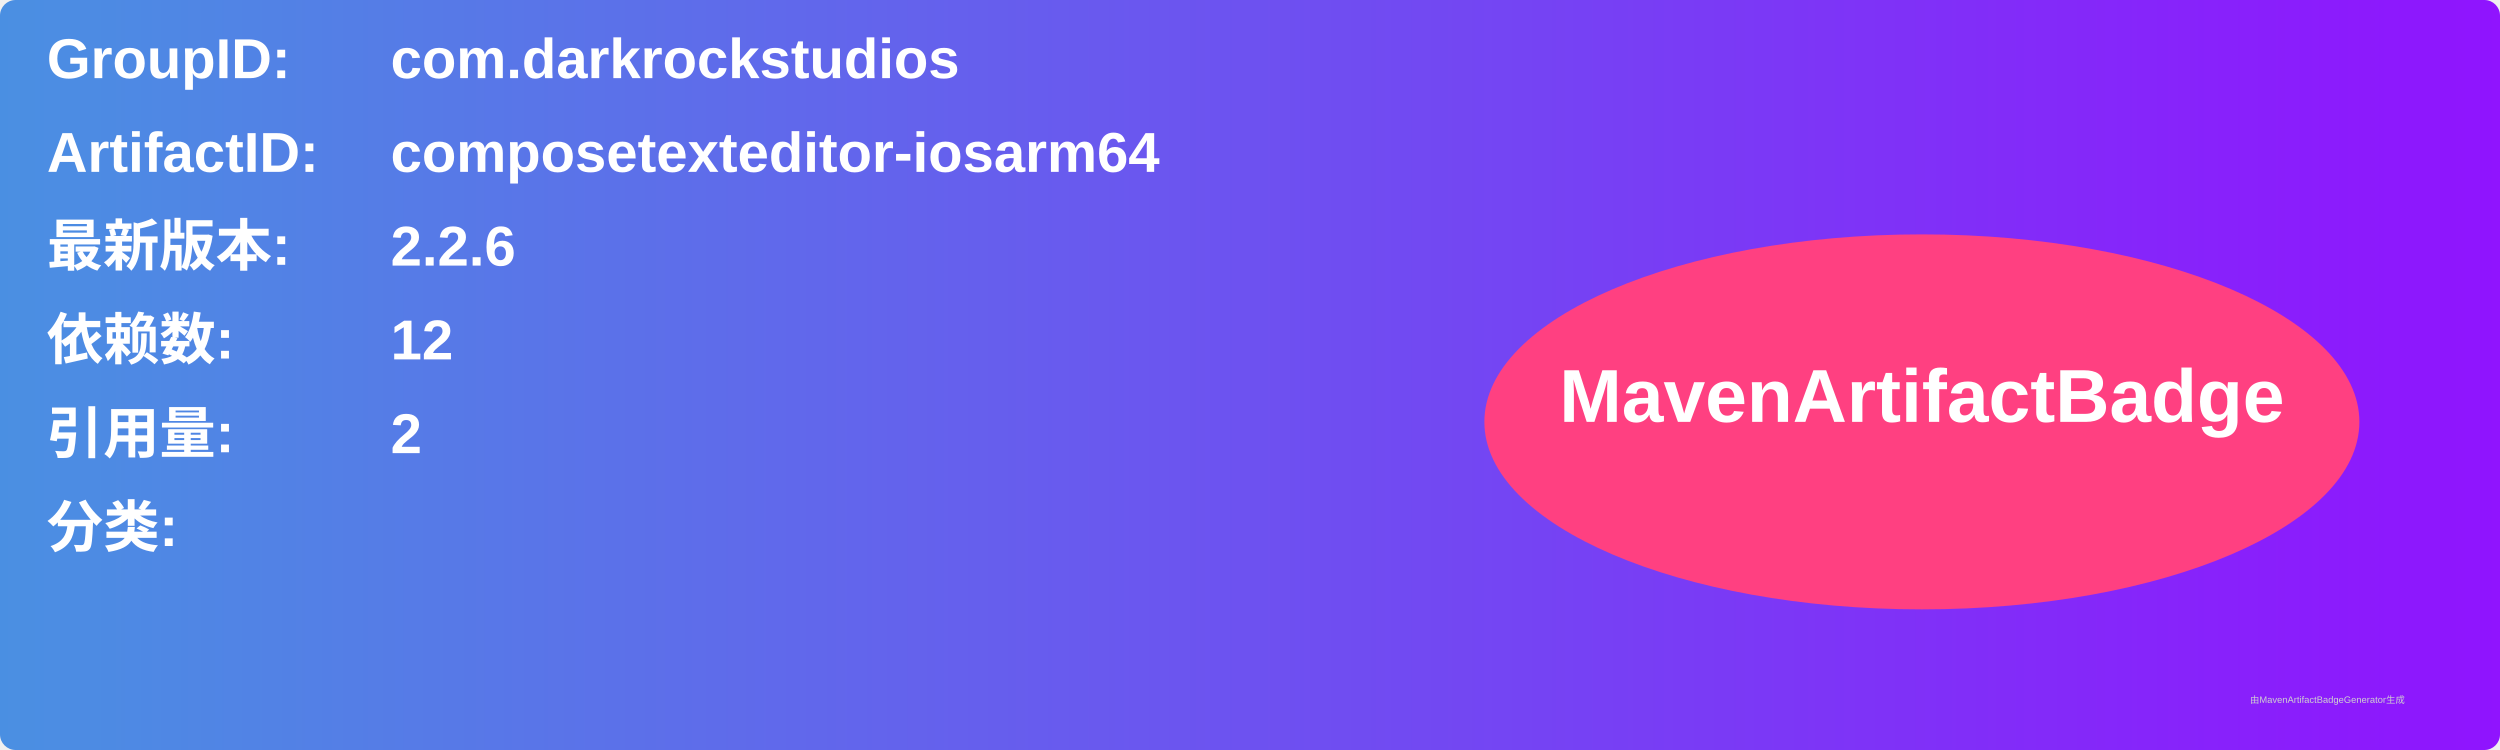
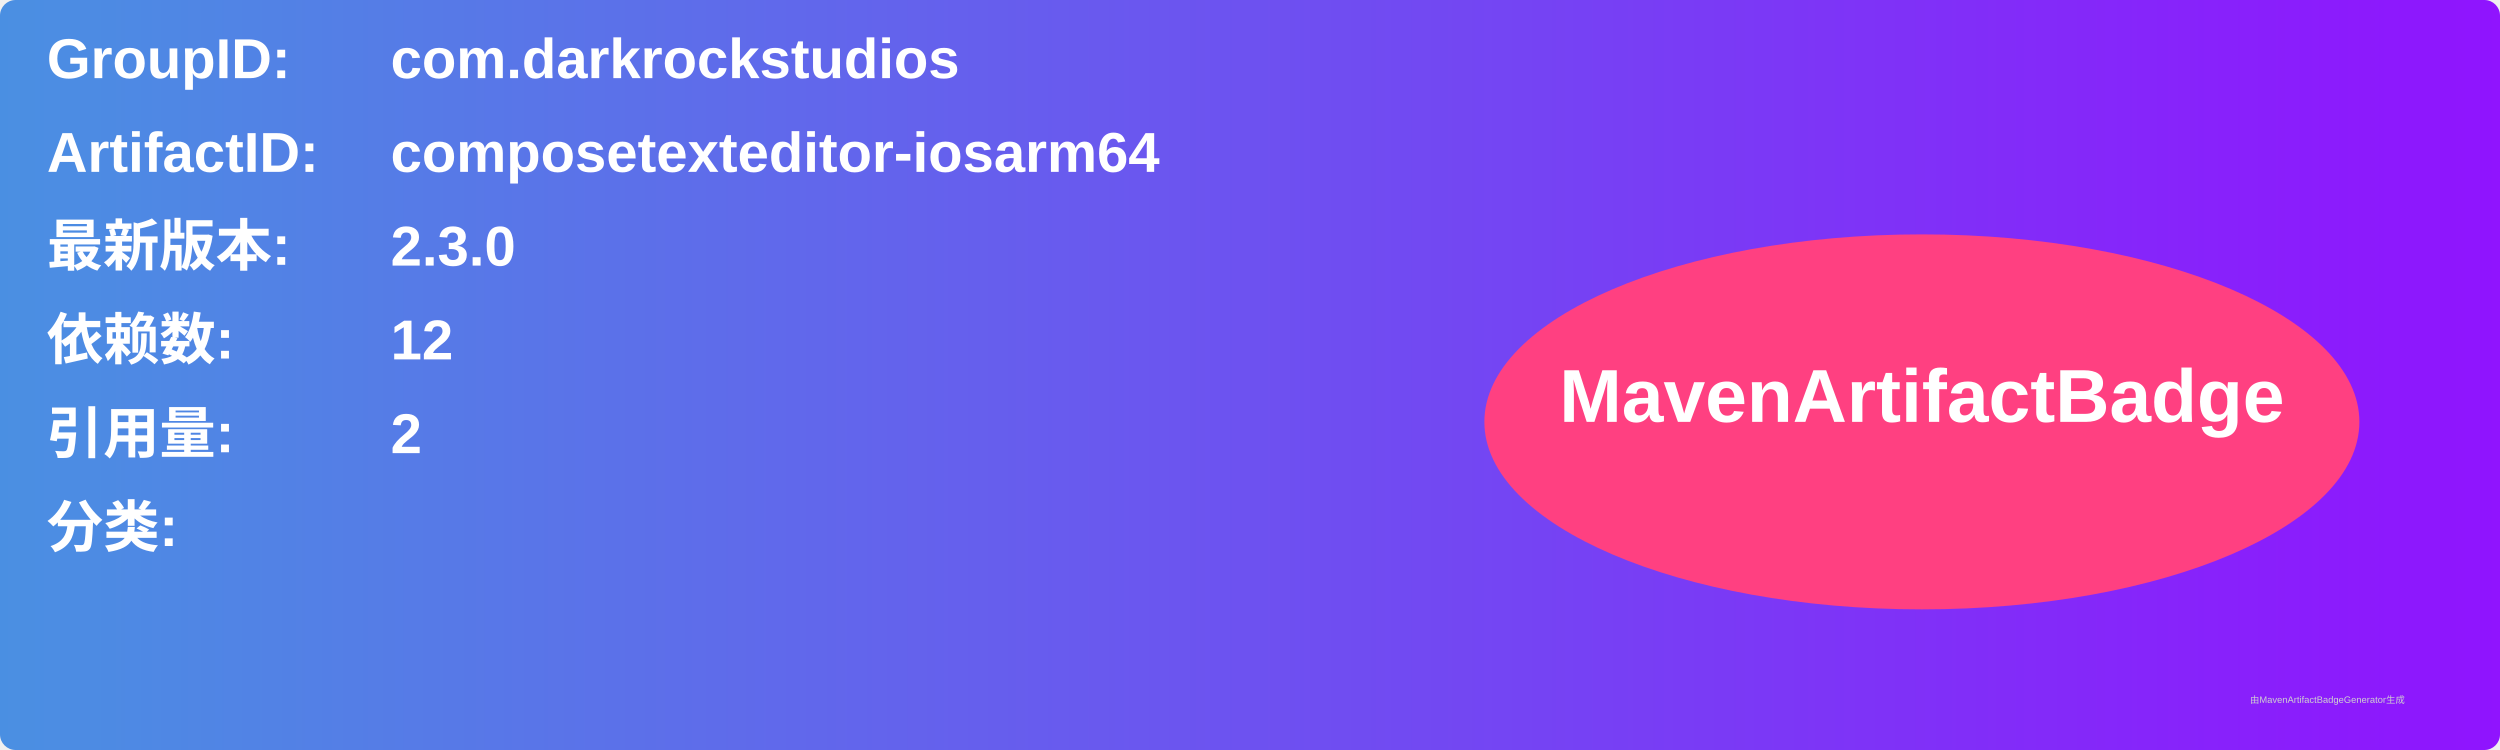
<svg xmlns="http://www.w3.org/2000/svg" width="800" height="240" viewBox="0 0 800 240">
  <linearGradient id="grad" x1="0%" y1="0%" x2="100%" y2="0%">
    <stop offset="0%" stop-color="#4a90e2" />
    <stop offset="100%" stop-color="#9013fe" />
  </linearGradient>
  <rect width="100%" height="100%" rx="5" ry="5" fill="url(#grad)" />
  <g transform="translate(15, 15)">
    <text x="0" y="10" font-family="Arial" font-size="18" fill="white" font-weight="bold" width="260">GroupID:</text>
    <text x="110" y="10" font-family="Arial" font-size="18" fill="white" font-weight="bold" width="460">com.darkrockstudios</text>
    <text x="0" y="40" font-family="Arial" font-size="18" fill="white" font-weight="bold" width="260">ArtifactID:</text>
    <text x="110" y="40" font-family="Arial" font-size="18" fill="white" font-weight="bold" width="460">composetexteditor-iosarm64</text>
    <text x="0" y="70" font-family="Arial" font-size="18" fill="white" font-weight="bold">最新版本:</text>
    <text x="110" y="70" font-family="Arial" font-size="18" fill="white" font-weight="bold">
-       <tspan font-weight="bold">2.2.6</tspan>
+       <tspan font-weight="bold">2.3.0</tspan>
    </text>
    <text x="0" y="100" font-family="Arial" font-size="18" fill="white" font-weight="bold">依赖数: </text>
    <text x="110" y="100" font-family="Arial" font-size="18" fill="white">
      <tspan font-weight="bold">12</tspan>
    </text>
    <text x="0" y="130" font-family="Arial" font-size="18" fill="white" font-weight="bold">引用量: </text>
    <text x="110" y="130" font-family="Arial" font-size="18" fill="white">
      <tspan font-weight="bold">2</tspan>
    </text>
    <text x="0" y="160" font-family="Arial" font-size="18" fill="white" font-weight="bold">分类:</text>
    <text x="10" y="190" font-family="Arial" font-size="10" fill="white">
      <tspan font-weight="bold" />
    </text>
    <ellipse cx="600" cy="120" rx="140" ry="60" fill="#ff4081" />
    <text x="600" y="120" text-anchor="middle" font-family="Arial" font-size="24" fill="white" font-weight="bold">MavenArtifactBadge</text>
  </g>
  <text x="720" y="225" font-family="Arial" font-size="3" fill="#d0d0d0">由MavenArtifactBadgeGenerator生成</text>
</svg>
